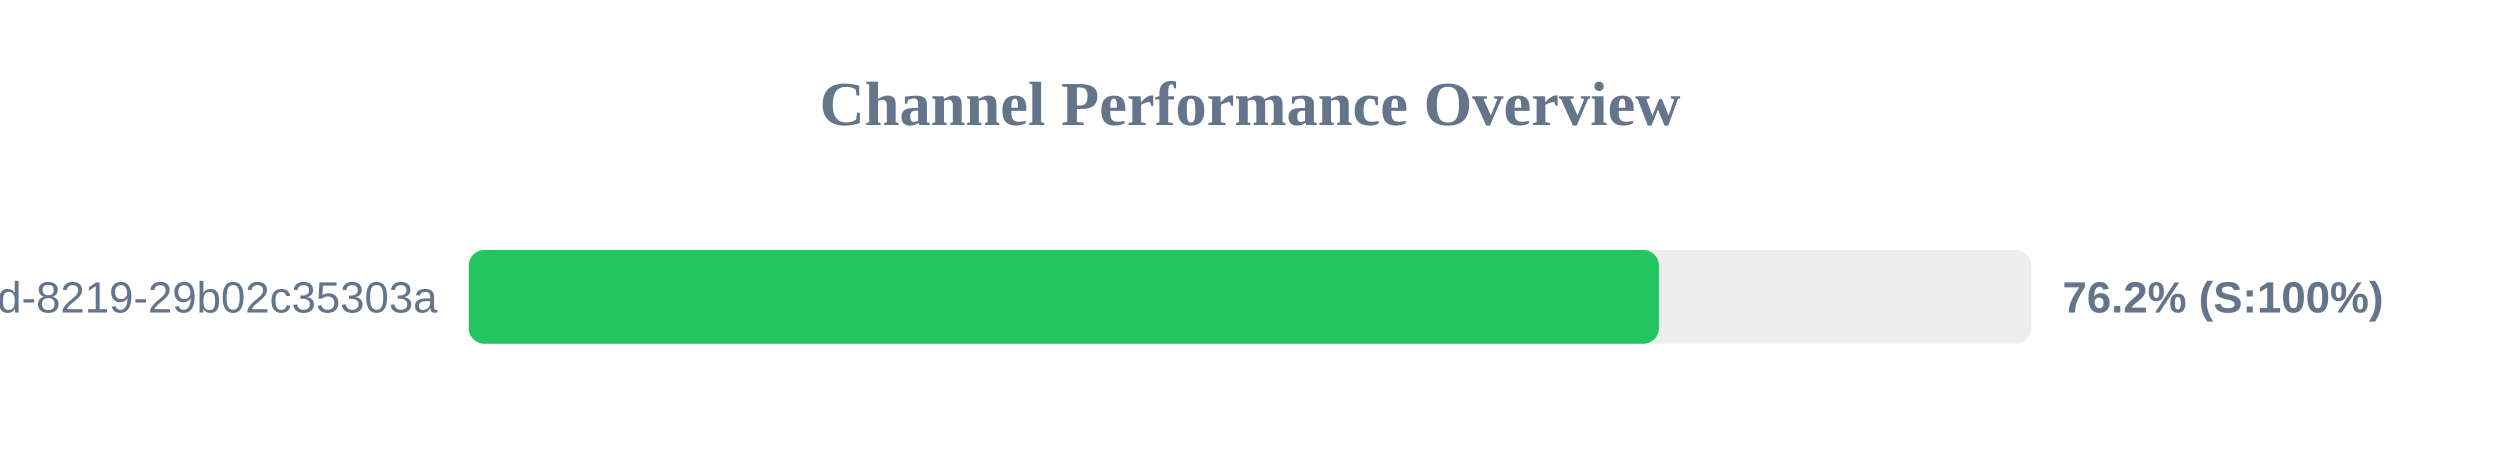
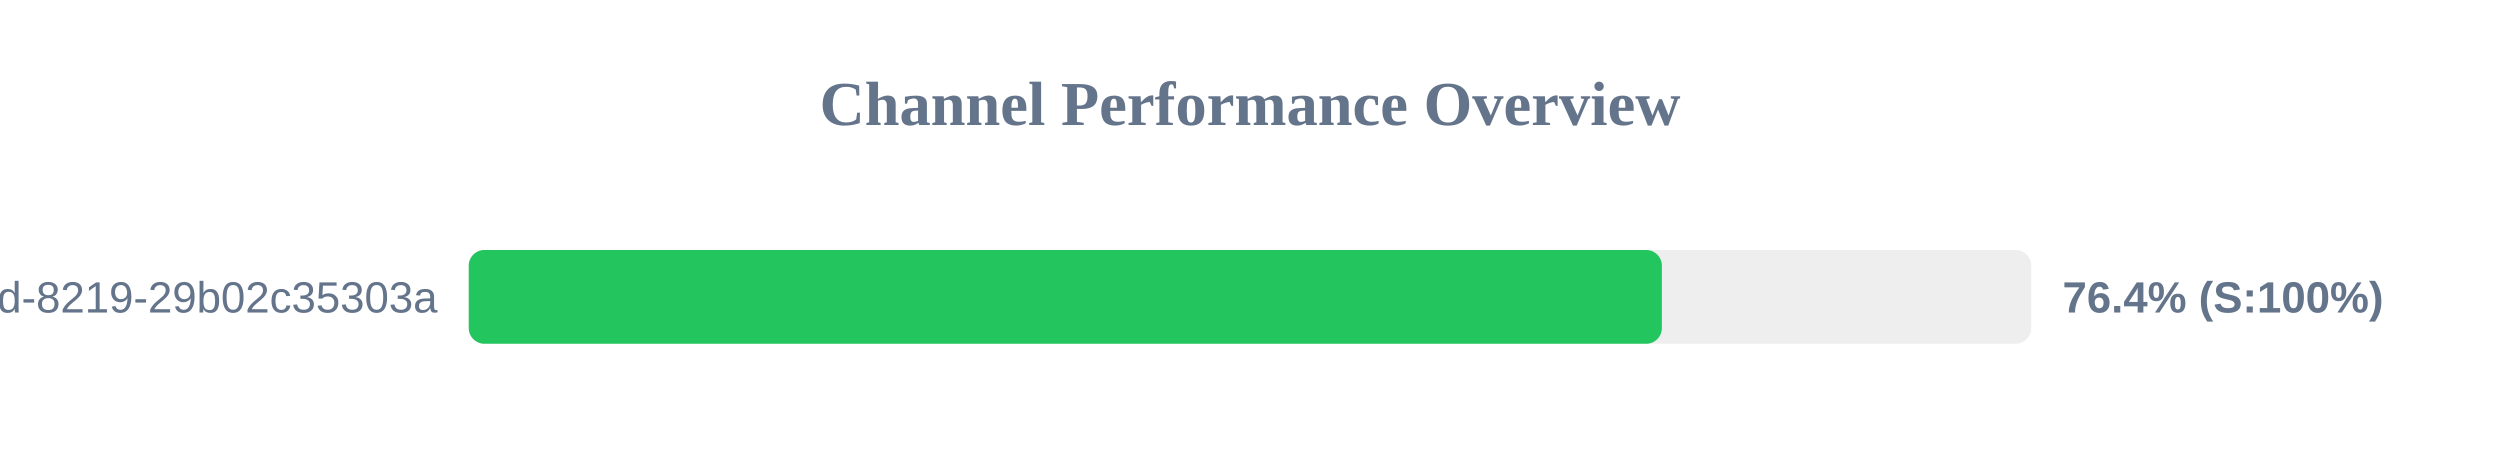
<svg xmlns="http://www.w3.org/2000/svg" width="800" height="150" version="1.1">
  <style>
        .row { font: 14px Arial; fill: #64748b; }
        .score { font: bold 14px Arial; fill: #64748b; }
    </style>
  <text x="400" y="40" text-anchor="middle" font-size="20px" font-weight="bold" fill="#64748b">Channel Performance Overview</text>
  <rect x="150" y="80" width="500" height="30" fill="#eee" rx="5" />
-   <rect x="150" y="80" width="380.85" height="30" fill="#22c55e" rx="5" />
+   <rect x="150" y="80" width="381.8" height="30" fill="#22c55e" rx="5" />
  <text x="140" y="100" text-anchor="end" class="row">?uuid=5eaa121d-4362-444d-8219-29b02c35303a</text>
-   <text x="660" y="100" text-anchor="start" class="score">76.2% (S:100%)</text>
+   <text x="660" y="100" text-anchor="start" class="score">76.4% (S:100%)</text>
</svg>
